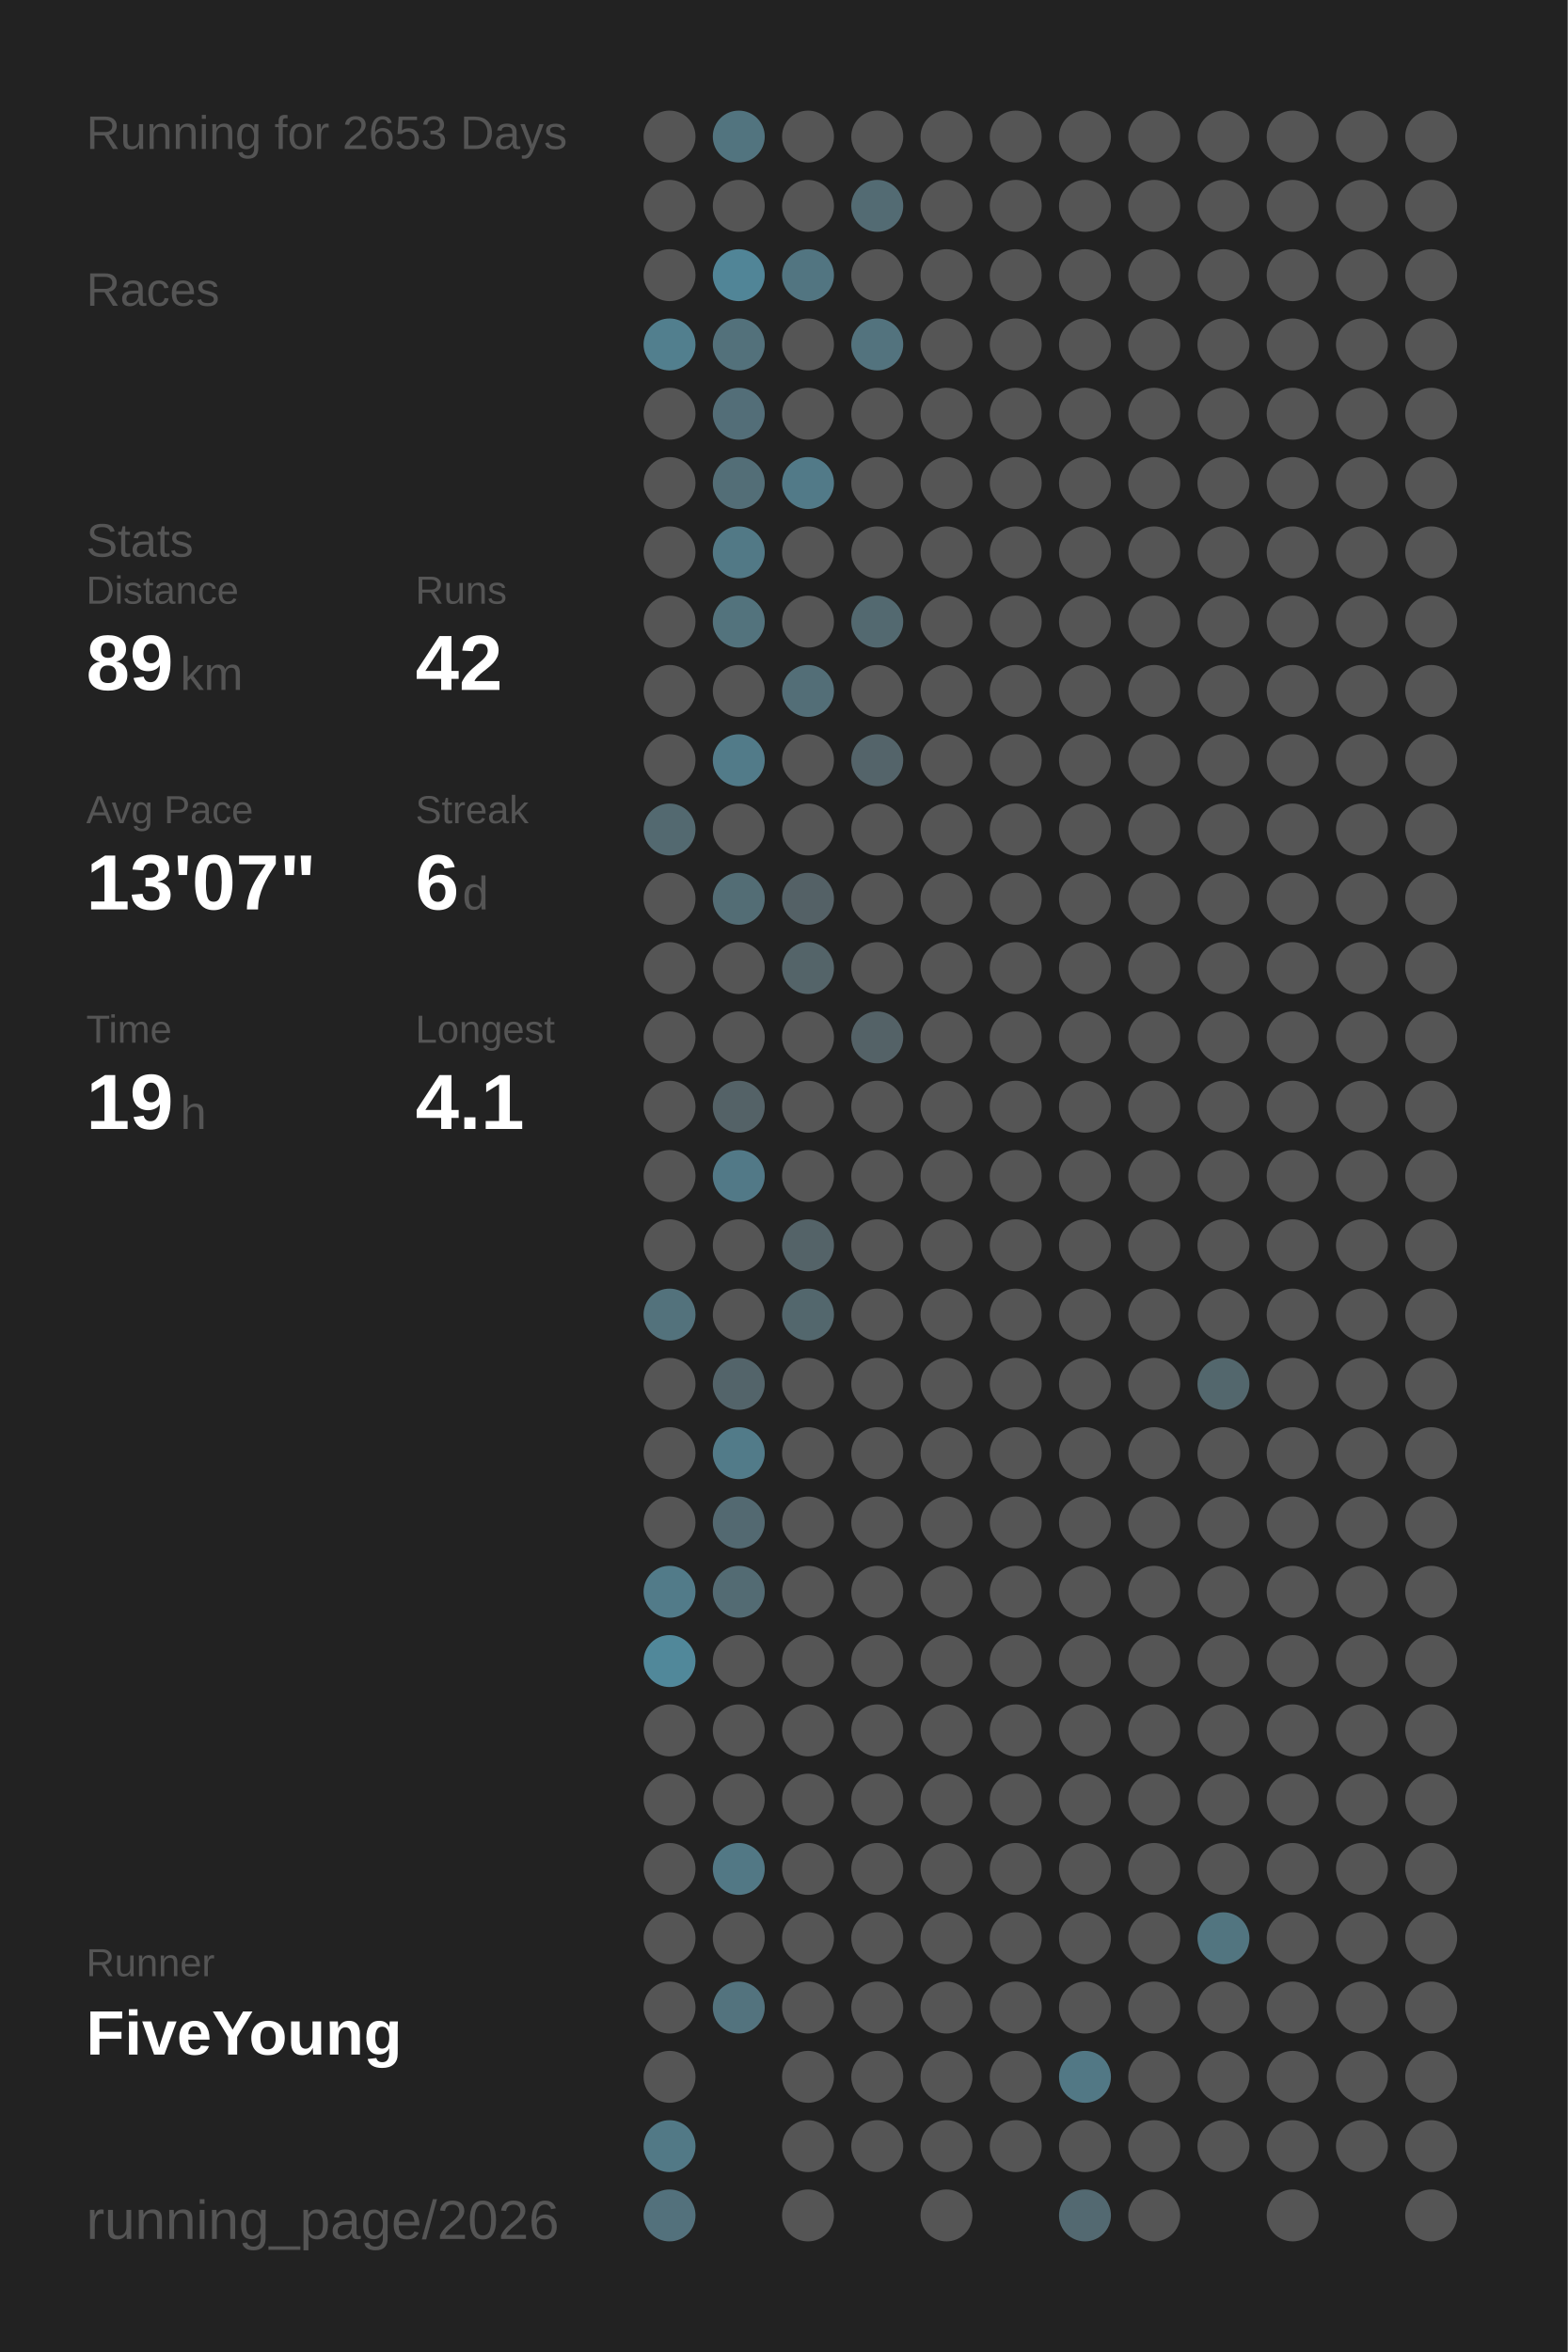
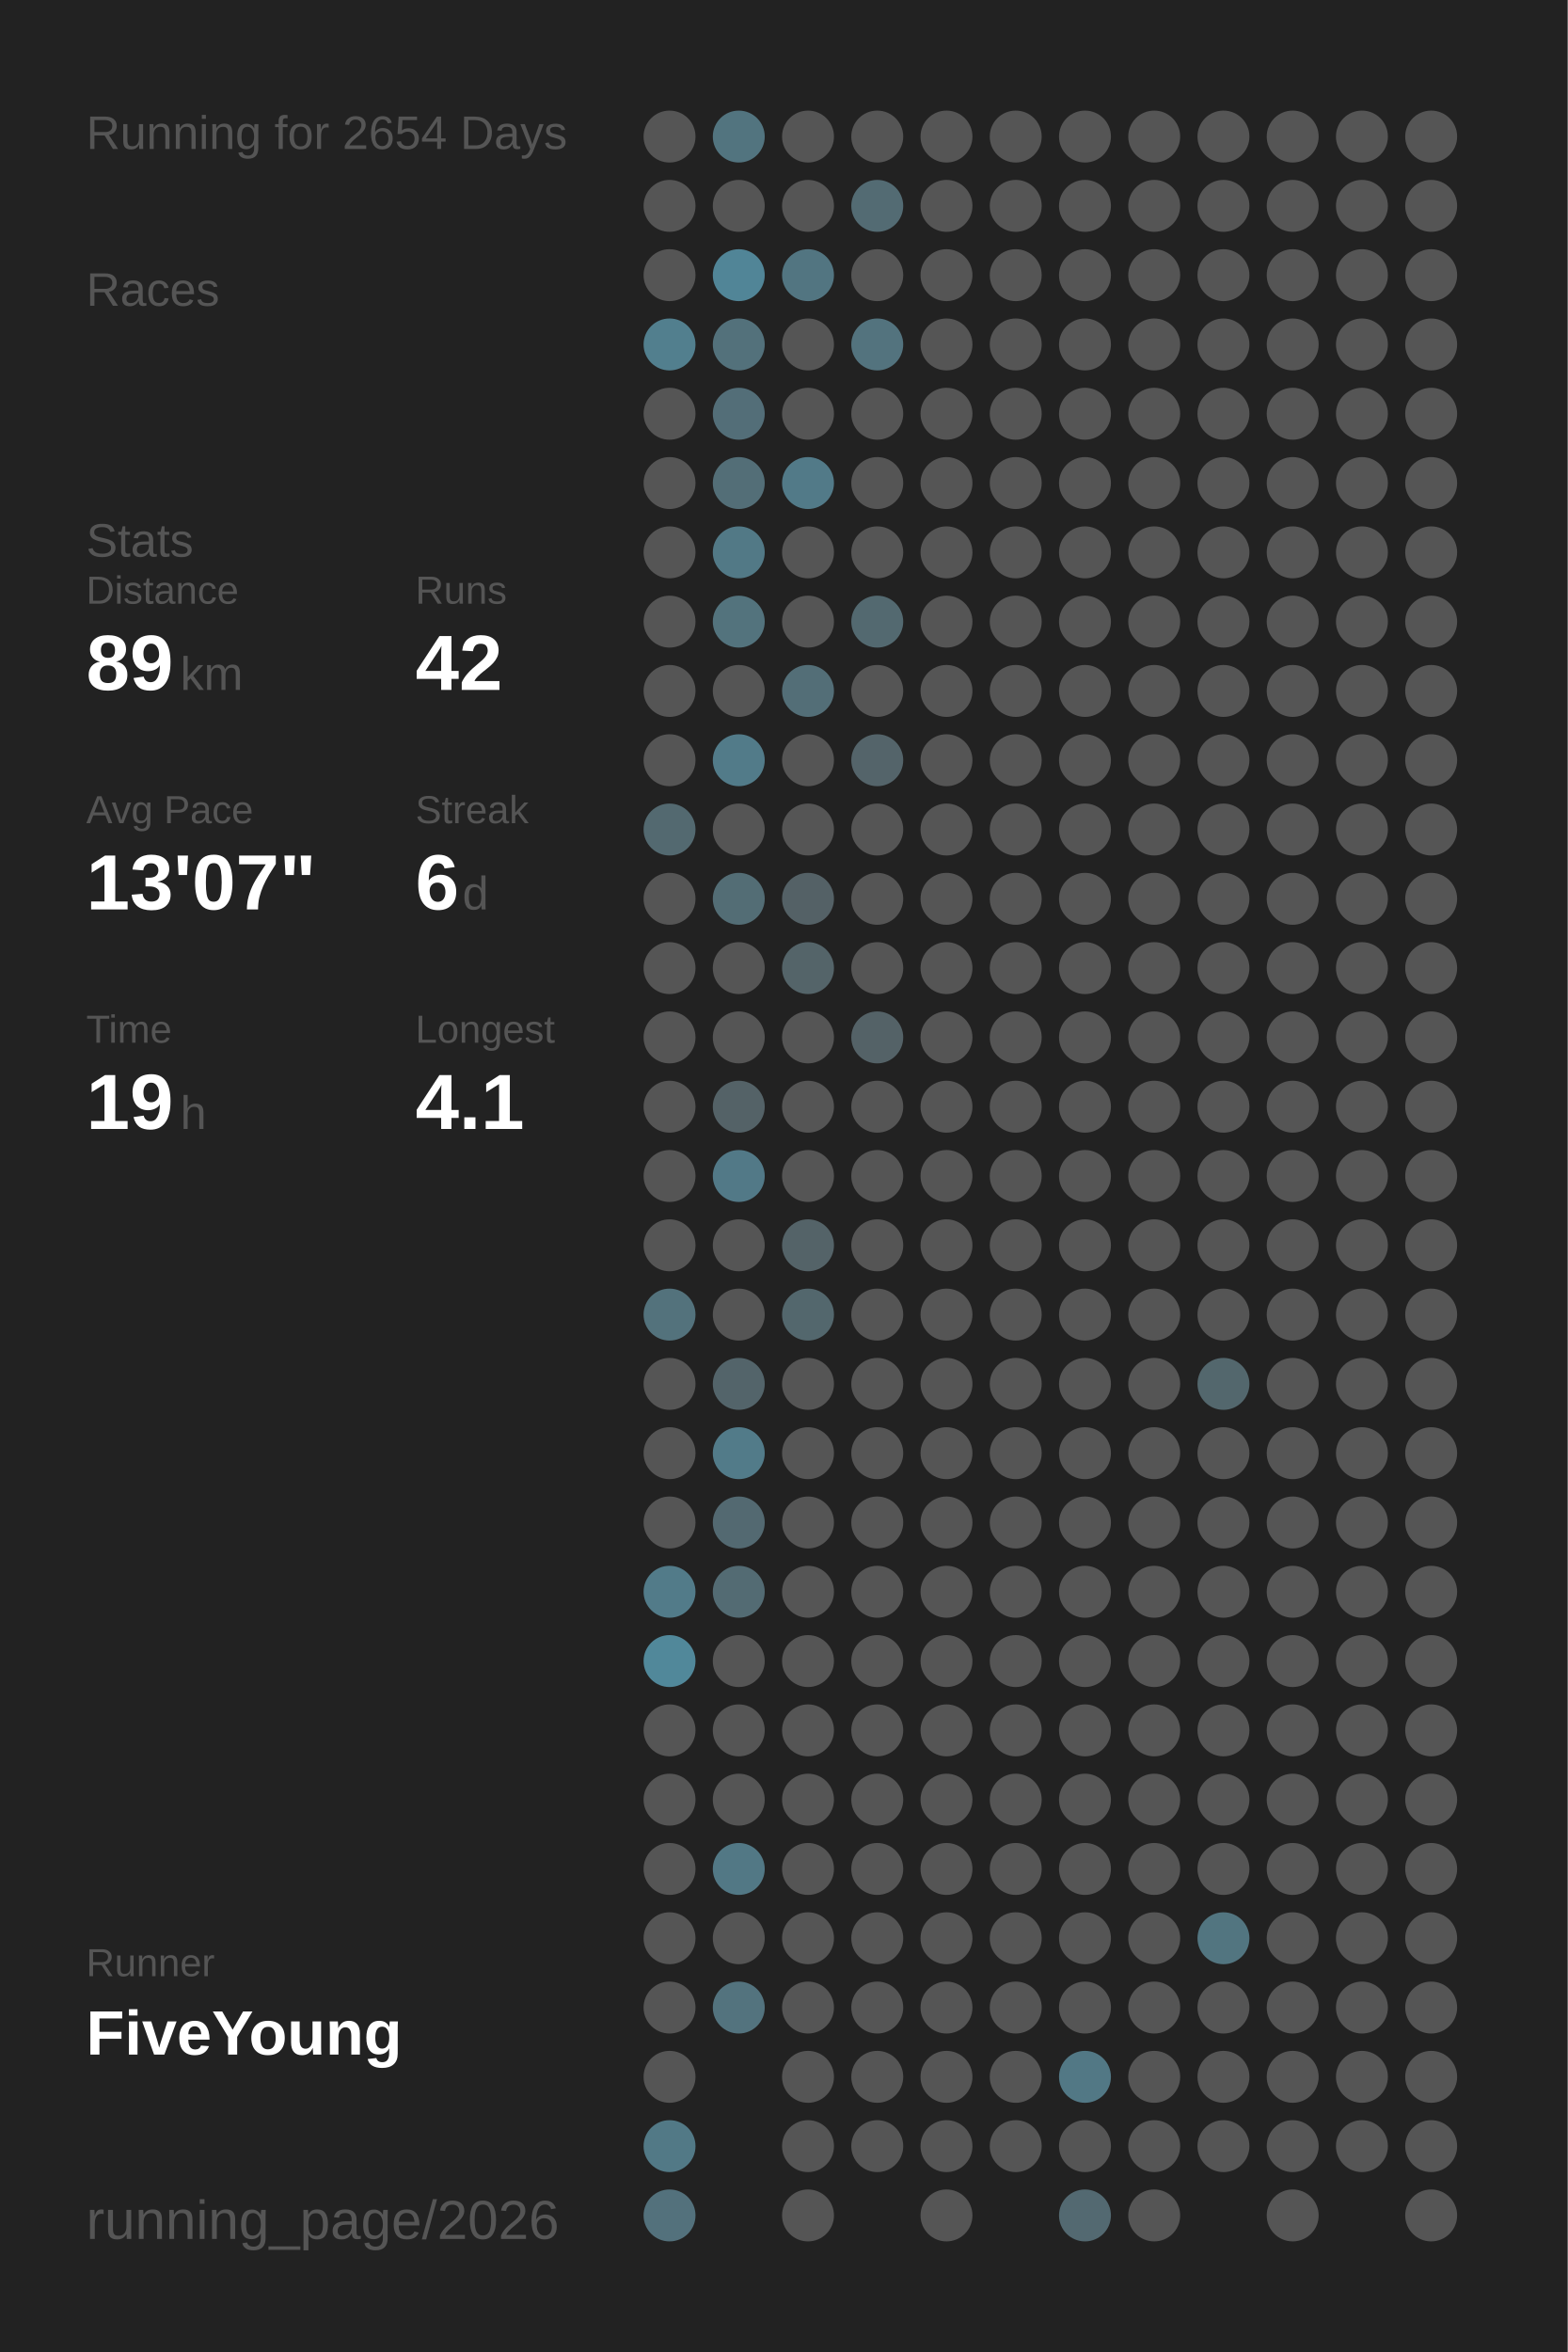
<svg xmlns="http://www.w3.org/2000/svg" baseProfile="full" height="300mm" version="1.1" viewBox="0,0,200,300" width="200mm">
  <defs />
  <rect fill="#222222" height="300" width="200" x="0" y="0" />
-   <text fill="#555555" style="font-size:6px; font-family:Arial;" x="11" y="19">Running for 2653 Days</text>
+   <text fill="#555555" style="font-size:6px; font-family:Arial;" x="11" y="19">Running for 2654 Days</text>
  <text fill="#555555" style="font-size:6px; font-family:Arial;" x="11" y="39">Races</text>
  <text fill="#555555" style="font-size:6px; font-family:Arial;" x="11" y="71">Stats</text>
  <text fill="#555555" style="font-size:5px; font-family:Arial;" x="11" y="77">Distance</text>
  <text fill="#FFFFFF" style="font-size:10px; font-family:Arial; font-weight:bold;" x="11" y="88">89</text>
  <text fill="#555555" style="font-size:6px; font-family:Arial;" x="23" y="88">km</text>
  <text fill="#555555" style="font-size:5px; font-family:Arial;" x="53" y="77">Runs</text>
  <text fill="#FFFFFF" style="font-size:10px; font-family:Arial; font-weight:bold;" x="53" y="88">42</text>
  <text fill="#555555" style="font-size:5px; font-family:Arial;" x="11" y="105">Avg Pace</text>
  <text fill="#FFFFFF" style="font-size:10px; font-family:Arial; font-weight:bold;" x="11" y="116">13'07"</text>
  <text fill="#555555" style="font-size:5px; font-family:Arial;" x="53" y="105">Streak</text>
  <text fill="#FFFFFF" style="font-size:10px; font-family:Arial; font-weight:bold;" x="53" y="116">6</text>
  <text fill="#555555" style="font-size:6px; font-family:Arial;" x="59" y="116">d</text>
  <text fill="#555555" style="font-size:5px; font-family:Arial;" x="11" y="133">Time</text>
  <text fill="#FFFFFF" style="font-size:10px; font-family:Arial; font-weight:bold;" x="11" y="144">19</text>
  <text fill="#555555" style="font-size:6px; font-family:Arial;" x="23" y="144">h</text>
  <text fill="#555555" style="font-size:5px; font-family:Arial;" x="53" y="133">Longest</text>
  <text fill="#FFFFFF" style="font-size:10px; font-family:Arial; font-weight:bold;" x="53" y="144">4.1</text>
  <text fill="#555555" style="font-size:5px; font-family:Arial;" x="11" y="252.065">Runner</text>
  <text fill="#FFFFFF" style="font-size:8px; font-family:Arial; font-weight:bold;" x="11" y="262.065">FiveYoung</text>
  <text fill="#555555" style="font-size:7px; font-family:Arial;" x="11" y="285.581">running_page/2026</text>
  <circle cx="85.417" cy="17.419" fill="#555555" r="3.312" />
  <circle cx="85.417" cy="26.258" fill="#555555" r="3.312" />
  <circle cx="85.417" cy="35.097" fill="#555555" r="3.312" />
  <circle cx="85.417" cy="43.935" fill="#527f8e" r="3.312" />
  <circle cx="85.417" cy="52.774" fill="#555555" r="3.312" />
  <circle cx="85.417" cy="61.613" fill="#555555" r="3.312" />
  <circle cx="85.417" cy="70.452" fill="#555555" r="3.312" />
  <circle cx="85.417" cy="79.29" fill="#555555" r="3.312" />
  <circle cx="85.417" cy="88.129" fill="#555555" r="3.312" />
  <circle cx="85.417" cy="96.968" fill="#555555" r="3.312" />
  <circle cx="85.417" cy="105.806" fill="#536970" r="3.312" />
  <circle cx="85.417" cy="114.645" fill="#555555" r="3.312" />
  <circle cx="85.417" cy="123.484" fill="#555555" r="3.312" />
  <circle cx="85.417" cy="132.323" fill="#555555" r="3.312" />
  <circle cx="85.417" cy="141.161" fill="#555555" r="3.312" />
  <circle cx="85.417" cy="150" fill="#555555" r="3.312" />
  <circle cx="85.417" cy="158.839" fill="#555555" r="3.312" />
  <circle cx="85.417" cy="167.677" fill="#53727c" r="3.312" />
  <circle cx="85.417" cy="176.516" fill="#555555" r="3.312" />
  <circle cx="85.417" cy="185.355" fill="#555555" r="3.312" />
  <circle cx="85.417" cy="194.194" fill="#555555" r="3.312" />
  <circle cx="85.417" cy="203.032" fill="#527b89" r="3.312" />
  <circle cx="85.417" cy="211.871" fill="#51889a" r="3.312" />
  <circle cx="85.417" cy="220.71" fill="#555555" r="3.312" />
  <circle cx="85.417" cy="229.548" fill="#555555" r="3.312" />
  <circle cx="85.417" cy="238.387" fill="#555555" r="3.312" />
  <circle cx="85.417" cy="247.226" fill="#555555" r="3.312" />
  <circle cx="85.417" cy="256.065" fill="#555555" r="3.312" />
  <circle cx="85.417" cy="264.903" fill="#555555" r="3.312" />
  <circle cx="85.417" cy="273.742" fill="#527986" r="3.312" />
  <circle cx="85.417" cy="282.581" fill="#53717c" r="3.312" />
  <circle cx="94.25" cy="17.419" fill="#52747f" r="3.312" />
  <circle cx="94.25" cy="26.258" fill="#555555" r="3.312" />
  <circle cx="94.25" cy="35.097" fill="#518597" r="3.312" />
  <circle cx="94.25" cy="43.935" fill="#53717b" r="3.312" />
  <circle cx="94.25" cy="52.774" fill="#536e78" r="3.312" />
  <circle cx="94.25" cy="61.613" fill="#536e77" r="3.312" />
  <circle cx="94.25" cy="70.452" fill="#527986" r="3.312" />
  <circle cx="94.25" cy="79.29" fill="#53737d" r="3.312" />
  <circle cx="94.25" cy="88.129" fill="#555555" r="3.312" />
  <circle cx="94.25" cy="96.968" fill="#527b89" r="3.312" />
  <circle cx="94.25" cy="105.806" fill="#555555" r="3.312" />
  <circle cx="94.25" cy="114.645" fill="#536d75" r="3.312" />
  <circle cx="94.25" cy="123.484" fill="#555555" r="3.312" />
  <circle cx="94.25" cy="132.323" fill="#555555" r="3.312" />
  <circle cx="94.25" cy="141.161" fill="#546267" r="3.312" />
  <circle cx="94.25" cy="150" fill="#527987" r="3.312" />
  <circle cx="94.25" cy="158.839" fill="#555555" r="3.312" />
  <circle cx="94.25" cy="167.677" fill="#555555" r="3.312" />
  <circle cx="94.25" cy="176.516" fill="#53646a" r="3.312" />
  <circle cx="94.25" cy="185.355" fill="#527b89" r="3.312" />
  <circle cx="94.25" cy="194.194" fill="#536971" r="3.312" />
  <circle cx="94.25" cy="203.032" fill="#536b73" r="3.312" />
  <circle cx="94.25" cy="211.871" fill="#555555" r="3.312" />
  <circle cx="94.25" cy="220.71" fill="#555555" r="3.312" />
  <circle cx="94.25" cy="229.548" fill="#555555" r="3.312" />
  <circle cx="94.25" cy="238.387" fill="#527885" r="3.312" />
  <circle cx="94.25" cy="247.226" fill="#555555" r="3.312" />
  <circle cx="94.25" cy="256.065" fill="#53737e" r="3.312" />
  <circle cx="103.083" cy="17.419" fill="#555555" r="3.312" />
  <circle cx="103.083" cy="26.258" fill="#555555" r="3.312" />
  <circle cx="103.083" cy="35.097" fill="#527581" r="3.312" />
  <circle cx="103.083" cy="43.935" fill="#555555" r="3.312" />
  <circle cx="103.083" cy="52.774" fill="#555555" r="3.312" />
  <circle cx="103.083" cy="61.613" fill="#527a88" r="3.312" />
  <circle cx="103.083" cy="70.452" fill="#555555" r="3.312" />
  <circle cx="103.083" cy="79.29" fill="#555555" r="3.312" />
  <circle cx="103.083" cy="88.129" fill="#536e77" r="3.312" />
  <circle cx="103.083" cy="96.968" fill="#555555" r="3.312" />
  <circle cx="103.083" cy="105.806" fill="#555555" r="3.312" />
  <circle cx="103.083" cy="114.645" fill="#546166" r="3.312" />
  <circle cx="103.083" cy="123.484" fill="#546469" r="3.312" />
  <circle cx="103.083" cy="132.323" fill="#555555" r="3.312" />
  <circle cx="103.083" cy="141.161" fill="#555555" r="3.312" />
  <circle cx="103.083" cy="150" fill="#555555" r="3.312" />
  <circle cx="103.083" cy="158.839" fill="#546368" r="3.312" />
  <circle cx="103.083" cy="167.677" fill="#53676d" r="3.312" />
  <circle cx="103.083" cy="176.516" fill="#555555" r="3.312" />
  <circle cx="103.083" cy="185.355" fill="#555555" r="3.312" />
  <circle cx="103.083" cy="194.194" fill="#555555" r="3.312" />
  <circle cx="103.083" cy="203.032" fill="#555555" r="3.312" />
  <circle cx="103.083" cy="211.871" fill="#555555" r="3.312" />
  <circle cx="103.083" cy="220.71" fill="#555555" r="3.312" />
  <circle cx="103.083" cy="229.548" fill="#555555" r="3.312" />
  <circle cx="103.083" cy="238.387" fill="#555555" r="3.312" />
  <circle cx="103.083" cy="247.226" fill="#555555" r="3.312" />
  <circle cx="103.083" cy="256.065" fill="#555555" r="3.312" />
  <circle cx="103.083" cy="264.903" fill="#555555" r="3.312" />
  <circle cx="103.083" cy="273.742" fill="#555555" r="3.312" />
  <circle cx="103.083" cy="282.581" fill="#555555" r="3.312" />
  <circle cx="111.917" cy="17.419" fill="#555555" r="3.312" />
  <circle cx="111.917" cy="26.258" fill="#536b73" r="3.312" />
  <circle cx="111.917" cy="35.097" fill="#555555" r="3.312" />
  <circle cx="111.917" cy="43.935" fill="#53737e" r="3.312" />
  <circle cx="111.917" cy="52.774" fill="#555555" r="3.312" />
  <circle cx="111.917" cy="61.613" fill="#555555" r="3.312" />
  <circle cx="111.917" cy="70.452" fill="#555555" r="3.312" />
  <circle cx="111.917" cy="79.29" fill="#536970" r="3.312" />
  <circle cx="111.917" cy="88.129" fill="#555555" r="3.312" />
  <circle cx="111.917" cy="96.968" fill="#54646a" r="3.312" />
  <circle cx="111.917" cy="105.806" fill="#555555" r="3.312" />
  <circle cx="111.917" cy="114.645" fill="#555555" r="3.312" />
  <circle cx="111.917" cy="123.484" fill="#555555" r="3.312" />
  <circle cx="111.917" cy="132.323" fill="#546267" r="3.312" />
  <circle cx="111.917" cy="141.161" fill="#555555" r="3.312" />
  <circle cx="111.917" cy="150" fill="#555555" r="3.312" />
  <circle cx="111.917" cy="158.839" fill="#555555" r="3.312" />
  <circle cx="111.917" cy="167.677" fill="#555555" r="3.312" />
  <circle cx="111.917" cy="176.516" fill="#555555" r="3.312" />
  <circle cx="111.917" cy="185.355" fill="#555555" r="3.312" />
  <circle cx="111.917" cy="194.194" fill="#555555" r="3.312" />
  <circle cx="111.917" cy="203.032" fill="#555555" r="3.312" />
  <circle cx="111.917" cy="211.871" fill="#555555" r="3.312" />
  <circle cx="111.917" cy="220.71" fill="#555555" r="3.312" />
  <circle cx="111.917" cy="229.548" fill="#555555" r="3.312" />
  <circle cx="111.917" cy="238.387" fill="#555555" r="3.312" />
  <circle cx="111.917" cy="247.226" fill="#555555" r="3.312" />
  <circle cx="111.917" cy="256.065" fill="#555555" r="3.312" />
  <circle cx="111.917" cy="264.903" fill="#555555" r="3.312" />
  <circle cx="111.917" cy="273.742" fill="#555555" r="3.312" />
  <circle cx="120.75" cy="17.419" fill="#555555" r="3.312" />
  <circle cx="120.75" cy="26.258" fill="#555555" r="3.312" />
  <circle cx="120.75" cy="35.097" fill="#555555" r="3.312" />
  <circle cx="120.75" cy="43.935" fill="#555555" r="3.312" />
  <circle cx="120.75" cy="52.774" fill="#555555" r="3.312" />
  <circle cx="120.75" cy="61.613" fill="#555555" r="3.312" />
  <circle cx="120.75" cy="70.452" fill="#555555" r="3.312" />
  <circle cx="120.75" cy="79.29" fill="#555555" r="3.312" />
  <circle cx="120.75" cy="88.129" fill="#555555" r="3.312" />
  <circle cx="120.75" cy="96.968" fill="#555555" r="3.312" />
  <circle cx="120.75" cy="105.806" fill="#555555" r="3.312" />
  <circle cx="120.75" cy="114.645" fill="#555555" r="3.312" />
  <circle cx="120.75" cy="123.484" fill="#555555" r="3.312" />
  <circle cx="120.75" cy="132.323" fill="#555555" r="3.312" />
  <circle cx="120.75" cy="141.161" fill="#555555" r="3.312" />
  <circle cx="120.75" cy="150" fill="#555555" r="3.312" />
  <circle cx="120.75" cy="158.839" fill="#555555" r="3.312" />
  <circle cx="120.75" cy="167.677" fill="#555555" r="3.312" />
  <circle cx="120.75" cy="176.516" fill="#555555" r="3.312" />
  <circle cx="120.75" cy="185.355" fill="#555555" r="3.312" />
  <circle cx="120.75" cy="194.194" fill="#555555" r="3.312" />
  <circle cx="120.75" cy="203.032" fill="#555555" r="3.312" />
  <circle cx="120.75" cy="211.871" fill="#555555" r="3.312" />
  <circle cx="120.75" cy="220.71" fill="#555555" r="3.312" />
  <circle cx="120.75" cy="229.548" fill="#555555" r="3.312" />
  <circle cx="120.75" cy="238.387" fill="#555555" r="3.312" />
  <circle cx="120.75" cy="247.226" fill="#555555" r="3.312" />
  <circle cx="120.75" cy="256.065" fill="#555555" r="3.312" />
  <circle cx="120.75" cy="264.903" fill="#555555" r="3.312" />
  <circle cx="120.75" cy="273.742" fill="#555555" r="3.312" />
  <circle cx="120.75" cy="282.581" fill="#555555" r="3.312" />
  <circle cx="129.583" cy="17.419" fill="#555555" r="3.312" />
  <circle cx="129.583" cy="26.258" fill="#555555" r="3.312" />
  <circle cx="129.583" cy="35.097" fill="#555555" r="3.312" />
  <circle cx="129.583" cy="43.935" fill="#555555" r="3.312" />
  <circle cx="129.583" cy="52.774" fill="#555555" r="3.312" />
  <circle cx="129.583" cy="61.613" fill="#555555" r="3.312" />
  <circle cx="129.583" cy="70.452" fill="#555555" r="3.312" />
  <circle cx="129.583" cy="79.29" fill="#555555" r="3.312" />
  <circle cx="129.583" cy="88.129" fill="#555555" r="3.312" />
  <circle cx="129.583" cy="96.968" fill="#555555" r="3.312" />
  <circle cx="129.583" cy="105.806" fill="#555555" r="3.312" />
  <circle cx="129.583" cy="114.645" fill="#555555" r="3.312" />
  <circle cx="129.583" cy="123.484" fill="#555555" r="3.312" />
  <circle cx="129.583" cy="132.323" fill="#555555" r="3.312" />
  <circle cx="129.583" cy="141.161" fill="#555555" r="3.312" />
  <circle cx="129.583" cy="150" fill="#555555" r="3.312" />
  <circle cx="129.583" cy="158.839" fill="#555555" r="3.312" />
  <circle cx="129.583" cy="167.677" fill="#555555" r="3.312" />
  <circle cx="129.583" cy="176.516" fill="#555555" r="3.312" />
  <circle cx="129.583" cy="185.355" fill="#555555" r="3.312" />
  <circle cx="129.583" cy="194.194" fill="#555555" r="3.312" />
  <circle cx="129.583" cy="203.032" fill="#555555" r="3.312" />
  <circle cx="129.583" cy="211.871" fill="#555555" r="3.312" />
  <circle cx="129.583" cy="220.71" fill="#555555" r="3.312" />
  <circle cx="129.583" cy="229.548" fill="#555555" r="3.312" />
  <circle cx="129.583" cy="238.387" fill="#555555" r="3.312" />
  <circle cx="129.583" cy="247.226" fill="#555555" r="3.312" />
  <circle cx="129.583" cy="256.065" fill="#555555" r="3.312" />
  <circle cx="129.583" cy="264.903" fill="#555555" r="3.312" />
  <circle cx="129.583" cy="273.742" fill="#555555" r="3.312" />
  <circle cx="138.417" cy="17.419" fill="#555555" r="3.312" />
  <circle cx="138.417" cy="26.258" fill="#555555" r="3.312" />
  <circle cx="138.417" cy="35.097" fill="#555555" r="3.312" />
  <circle cx="138.417" cy="43.935" fill="#555555" r="3.312" />
  <circle cx="138.417" cy="52.774" fill="#555555" r="3.312" />
  <circle cx="138.417" cy="61.613" fill="#555555" r="3.312" />
  <circle cx="138.417" cy="70.452" fill="#555555" r="3.312" />
  <circle cx="138.417" cy="79.29" fill="#555555" r="3.312" />
  <circle cx="138.417" cy="88.129" fill="#555555" r="3.312" />
  <circle cx="138.417" cy="96.968" fill="#555555" r="3.312" />
  <circle cx="138.417" cy="105.806" fill="#555555" r="3.312" />
  <circle cx="138.417" cy="114.645" fill="#555555" r="3.312" />
  <circle cx="138.417" cy="123.484" fill="#555555" r="3.312" />
  <circle cx="138.417" cy="132.323" fill="#555555" r="3.312" />
  <circle cx="138.417" cy="141.161" fill="#555555" r="3.312" />
  <circle cx="138.417" cy="150" fill="#555555" r="3.312" />
  <circle cx="138.417" cy="158.839" fill="#555555" r="3.312" />
  <circle cx="138.417" cy="167.677" fill="#555555" r="3.312" />
  <circle cx="138.417" cy="176.516" fill="#555555" r="3.312" />
  <circle cx="138.417" cy="185.355" fill="#555555" r="3.312" />
  <circle cx="138.417" cy="194.194" fill="#555555" r="3.312" />
  <circle cx="138.417" cy="203.032" fill="#555555" r="3.312" />
  <circle cx="138.417" cy="211.871" fill="#555555" r="3.312" />
  <circle cx="138.417" cy="220.71" fill="#555555" r="3.312" />
  <circle cx="138.417" cy="229.548" fill="#555555" r="3.312" />
  <circle cx="138.417" cy="238.387" fill="#555555" r="3.312" />
  <circle cx="138.417" cy="247.226" fill="#555555" r="3.312" />
  <circle cx="138.417" cy="256.065" fill="#555555" r="3.312" />
  <circle cx="138.417" cy="264.903" fill="#527885" r="3.312" />
  <circle cx="138.417" cy="273.742" fill="#555555" r="3.312" />
  <circle cx="138.417" cy="282.581" fill="#536971" r="3.312" />
  <circle cx="147.25" cy="17.419" fill="#555555" r="3.312" />
  <circle cx="147.25" cy="26.258" fill="#555555" r="3.312" />
  <circle cx="147.25" cy="35.097" fill="#555555" r="3.312" />
  <circle cx="147.25" cy="43.935" fill="#555555" r="3.312" />
  <circle cx="147.25" cy="52.774" fill="#555555" r="3.312" />
  <circle cx="147.25" cy="61.613" fill="#555555" r="3.312" />
  <circle cx="147.25" cy="70.452" fill="#555555" r="3.312" />
  <circle cx="147.25" cy="79.29" fill="#555555" r="3.312" />
  <circle cx="147.25" cy="88.129" fill="#555555" r="3.312" />
  <circle cx="147.25" cy="96.968" fill="#555555" r="3.312" />
  <circle cx="147.25" cy="105.806" fill="#555555" r="3.312" />
  <circle cx="147.25" cy="114.645" fill="#555555" r="3.312" />
  <circle cx="147.25" cy="123.484" fill="#555555" r="3.312" />
  <circle cx="147.25" cy="132.323" fill="#555555" r="3.312" />
  <circle cx="147.25" cy="141.161" fill="#555555" r="3.312" />
  <circle cx="147.25" cy="150" fill="#555555" r="3.312" />
  <circle cx="147.25" cy="158.839" fill="#555555" r="3.312" />
  <circle cx="147.25" cy="167.677" fill="#555555" r="3.312" />
  <circle cx="147.25" cy="176.516" fill="#555555" r="3.312" />
  <circle cx="147.25" cy="185.355" fill="#555555" r="3.312" />
  <circle cx="147.25" cy="194.194" fill="#555555" r="3.312" />
  <circle cx="147.25" cy="203.032" fill="#555555" r="3.312" />
  <circle cx="147.25" cy="211.871" fill="#555555" r="3.312" />
  <circle cx="147.25" cy="220.71" fill="#555555" r="3.312" />
  <circle cx="147.25" cy="229.548" fill="#555555" r="3.312" />
  <circle cx="147.25" cy="238.387" fill="#555555" r="3.312" />
  <circle cx="147.25" cy="247.226" fill="#555555" r="3.312" />
  <circle cx="147.25" cy="256.065" fill="#555555" r="3.312" />
  <circle cx="147.25" cy="264.903" fill="#555555" r="3.312" />
  <circle cx="147.25" cy="273.742" fill="#555555" r="3.312" />
  <circle cx="147.25" cy="282.581" fill="#555555" r="3.312" />
  <circle cx="156.083" cy="17.419" fill="#555555" r="3.312" />
  <circle cx="156.083" cy="26.258" fill="#555555" r="3.312" />
  <circle cx="156.083" cy="35.097" fill="#555555" r="3.312" />
  <circle cx="156.083" cy="43.935" fill="#555555" r="3.312" />
  <circle cx="156.083" cy="52.774" fill="#555555" r="3.312" />
  <circle cx="156.083" cy="61.613" fill="#555555" r="3.312" />
  <circle cx="156.083" cy="70.452" fill="#555555" r="3.312" />
  <circle cx="156.083" cy="79.29" fill="#555555" r="3.312" />
  <circle cx="156.083" cy="88.129" fill="#555555" r="3.312" />
  <circle cx="156.083" cy="96.968" fill="#555555" r="3.312" />
  <circle cx="156.083" cy="105.806" fill="#555555" r="3.312" />
  <circle cx="156.083" cy="114.645" fill="#555555" r="3.312" />
  <circle cx="156.083" cy="123.484" fill="#555555" r="3.312" />
  <circle cx="156.083" cy="132.323" fill="#555555" r="3.312" />
  <circle cx="156.083" cy="141.161" fill="#555555" r="3.312" />
  <circle cx="156.083" cy="150" fill="#555555" r="3.312" />
  <circle cx="156.083" cy="158.839" fill="#555555" r="3.312" />
  <circle cx="156.083" cy="167.677" fill="#555555" r="3.312" />
  <circle cx="156.083" cy="176.516" fill="#53676d" r="3.312" />
  <circle cx="156.083" cy="185.355" fill="#555555" r="3.312" />
  <circle cx="156.083" cy="194.194" fill="#555555" r="3.312" />
  <circle cx="156.083" cy="203.032" fill="#555555" r="3.312" />
  <circle cx="156.083" cy="211.871" fill="#555555" r="3.312" />
  <circle cx="156.083" cy="220.71" fill="#555555" r="3.312" />
  <circle cx="156.083" cy="229.548" fill="#555555" r="3.312" />
  <circle cx="156.083" cy="238.387" fill="#555555" r="3.312" />
  <circle cx="156.083" cy="247.226" fill="#527580" r="3.312" />
  <circle cx="156.083" cy="256.065" fill="#555555" r="3.312" />
  <circle cx="156.083" cy="264.903" fill="#555555" r="3.312" />
  <circle cx="156.083" cy="273.742" fill="#555555" r="3.312" />
  <circle cx="164.917" cy="17.419" fill="#555555" r="3.312" />
  <circle cx="164.917" cy="26.258" fill="#555555" r="3.312" />
  <circle cx="164.917" cy="35.097" fill="#555555" r="3.312" />
  <circle cx="164.917" cy="43.935" fill="#555555" r="3.312" />
  <circle cx="164.917" cy="52.774" fill="#555555" r="3.312" />
  <circle cx="164.917" cy="61.613" fill="#555555" r="3.312" />
  <circle cx="164.917" cy="70.452" fill="#555555" r="3.312" />
  <circle cx="164.917" cy="79.29" fill="#555555" r="3.312" />
  <circle cx="164.917" cy="88.129" fill="#555555" r="3.312" />
  <circle cx="164.917" cy="96.968" fill="#555555" r="3.312" />
  <circle cx="164.917" cy="105.806" fill="#555555" r="3.312" />
  <circle cx="164.917" cy="114.645" fill="#555555" r="3.312" />
  <circle cx="164.917" cy="123.484" fill="#555555" r="3.312" />
  <circle cx="164.917" cy="132.323" fill="#555555" r="3.312" />
  <circle cx="164.917" cy="141.161" fill="#555555" r="3.312" />
  <circle cx="164.917" cy="150" fill="#555555" r="3.312" />
  <circle cx="164.917" cy="158.839" fill="#555555" r="3.312" />
  <circle cx="164.917" cy="167.677" fill="#555555" r="3.312" />
  <circle cx="164.917" cy="176.516" fill="#555555" r="3.312" />
  <circle cx="164.917" cy="185.355" fill="#555555" r="3.312" />
  <circle cx="164.917" cy="194.194" fill="#555555" r="3.312" />
  <circle cx="164.917" cy="203.032" fill="#555555" r="3.312" />
  <circle cx="164.917" cy="211.871" fill="#555555" r="3.312" />
  <circle cx="164.917" cy="220.71" fill="#555555" r="3.312" />
  <circle cx="164.917" cy="229.548" fill="#555555" r="3.312" />
  <circle cx="164.917" cy="238.387" fill="#555555" r="3.312" />
  <circle cx="164.917" cy="247.226" fill="#555555" r="3.312" />
  <circle cx="164.917" cy="256.065" fill="#555555" r="3.312" />
  <circle cx="164.917" cy="264.903" fill="#555555" r="3.312" />
  <circle cx="164.917" cy="273.742" fill="#555555" r="3.312" />
  <circle cx="164.917" cy="282.581" fill="#555555" r="3.312" />
  <circle cx="173.75" cy="17.419" fill="#555555" r="3.312" />
  <circle cx="173.75" cy="26.258" fill="#555555" r="3.312" />
  <circle cx="173.75" cy="35.097" fill="#555555" r="3.312" />
  <circle cx="173.75" cy="43.935" fill="#555555" r="3.312" />
  <circle cx="173.75" cy="52.774" fill="#555555" r="3.312" />
  <circle cx="173.75" cy="61.613" fill="#555555" r="3.312" />
  <circle cx="173.75" cy="70.452" fill="#555555" r="3.312" />
  <circle cx="173.75" cy="79.29" fill="#555555" r="3.312" />
  <circle cx="173.75" cy="88.129" fill="#555555" r="3.312" />
  <circle cx="173.75" cy="96.968" fill="#555555" r="3.312" />
  <circle cx="173.75" cy="105.806" fill="#555555" r="3.312" />
  <circle cx="173.75" cy="114.645" fill="#555555" r="3.312" />
  <circle cx="173.75" cy="123.484" fill="#555555" r="3.312" />
  <circle cx="173.75" cy="132.323" fill="#555555" r="3.312" />
  <circle cx="173.75" cy="141.161" fill="#555555" r="3.312" />
  <circle cx="173.75" cy="150" fill="#555555" r="3.312" />
  <circle cx="173.75" cy="158.839" fill="#555555" r="3.312" />
  <circle cx="173.75" cy="167.677" fill="#555555" r="3.312" />
  <circle cx="173.75" cy="176.516" fill="#555555" r="3.312" />
  <circle cx="173.75" cy="185.355" fill="#555555" r="3.312" />
  <circle cx="173.75" cy="194.194" fill="#555555" r="3.312" />
  <circle cx="173.75" cy="203.032" fill="#555555" r="3.312" />
  <circle cx="173.75" cy="211.871" fill="#555555" r="3.312" />
  <circle cx="173.75" cy="220.71" fill="#555555" r="3.312" />
  <circle cx="173.75" cy="229.548" fill="#555555" r="3.312" />
  <circle cx="173.75" cy="238.387" fill="#555555" r="3.312" />
  <circle cx="173.75" cy="247.226" fill="#555555" r="3.312" />
  <circle cx="173.75" cy="256.065" fill="#555555" r="3.312" />
  <circle cx="173.75" cy="264.903" fill="#555555" r="3.312" />
  <circle cx="173.75" cy="273.742" fill="#555555" r="3.312" />
  <circle cx="182.583" cy="17.419" fill="#555555" r="3.312" />
  <circle cx="182.583" cy="26.258" fill="#555555" r="3.312" />
  <circle cx="182.583" cy="35.097" fill="#555555" r="3.312" />
  <circle cx="182.583" cy="43.935" fill="#555555" r="3.312" />
  <circle cx="182.583" cy="52.774" fill="#555555" r="3.312" />
  <circle cx="182.583" cy="61.613" fill="#555555" r="3.312" />
  <circle cx="182.583" cy="70.452" fill="#555555" r="3.312" />
  <circle cx="182.583" cy="79.29" fill="#555555" r="3.312" />
  <circle cx="182.583" cy="88.129" fill="#555555" r="3.312" />
  <circle cx="182.583" cy="96.968" fill="#555555" r="3.312" />
  <circle cx="182.583" cy="105.806" fill="#555555" r="3.312" />
  <circle cx="182.583" cy="114.645" fill="#555555" r="3.312" />
  <circle cx="182.583" cy="123.484" fill="#555555" r="3.312" />
  <circle cx="182.583" cy="132.323" fill="#555555" r="3.312" />
  <circle cx="182.583" cy="141.161" fill="#555555" r="3.312" />
  <circle cx="182.583" cy="150" fill="#555555" r="3.312" />
  <circle cx="182.583" cy="158.839" fill="#555555" r="3.312" />
  <circle cx="182.583" cy="167.677" fill="#555555" r="3.312" />
  <circle cx="182.583" cy="176.516" fill="#555555" r="3.312" />
  <circle cx="182.583" cy="185.355" fill="#555555" r="3.312" />
  <circle cx="182.583" cy="194.194" fill="#555555" r="3.312" />
  <circle cx="182.583" cy="203.032" fill="#555555" r="3.312" />
  <circle cx="182.583" cy="211.871" fill="#555555" r="3.312" />
  <circle cx="182.583" cy="220.71" fill="#555555" r="3.312" />
  <circle cx="182.583" cy="229.548" fill="#555555" r="3.312" />
  <circle cx="182.583" cy="238.387" fill="#555555" r="3.312" />
  <circle cx="182.583" cy="247.226" fill="#555555" r="3.312" />
  <circle cx="182.583" cy="256.065" fill="#555555" r="3.312" />
  <circle cx="182.583" cy="264.903" fill="#555555" r="3.312" />
  <circle cx="182.583" cy="273.742" fill="#555555" r="3.312" />
  <circle cx="182.583" cy="282.581" fill="#555555" r="3.312" />
</svg>
